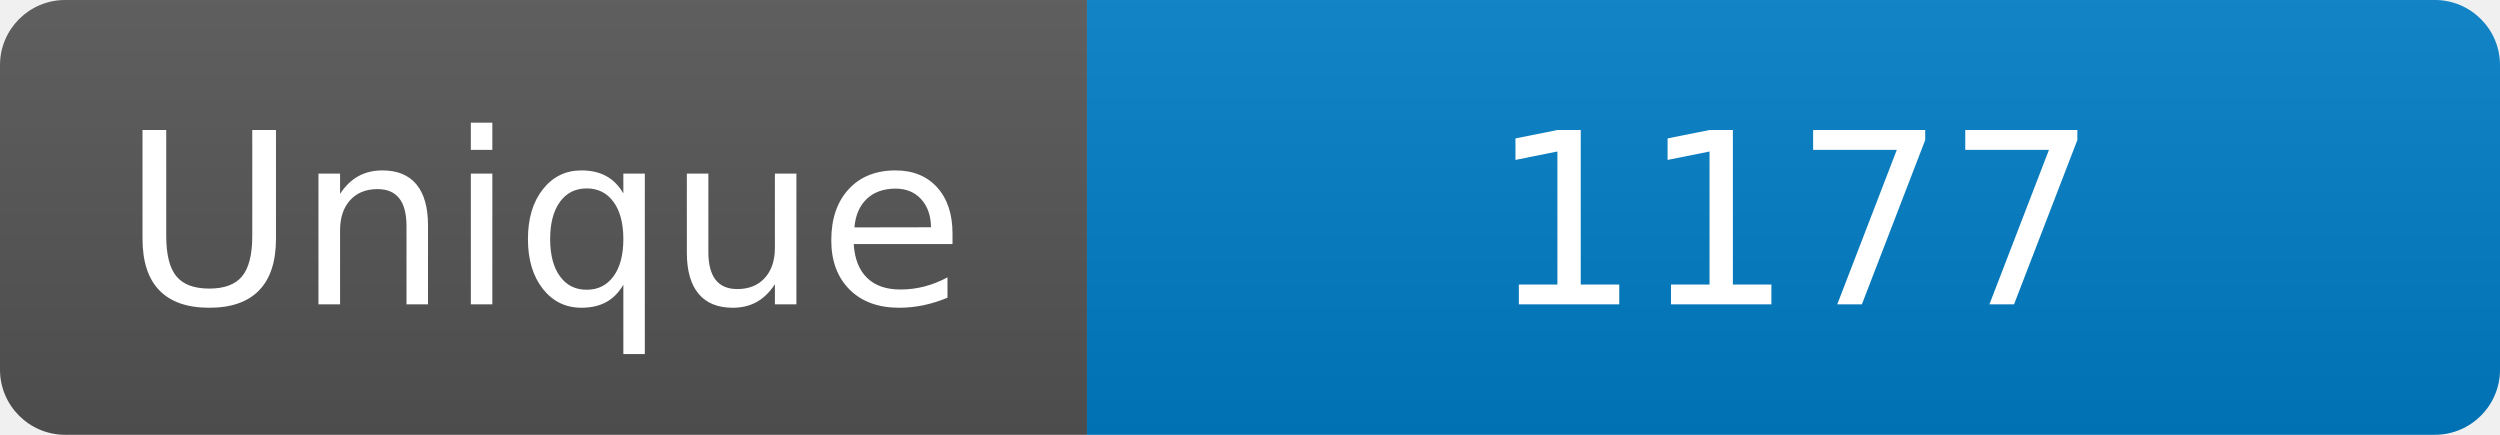
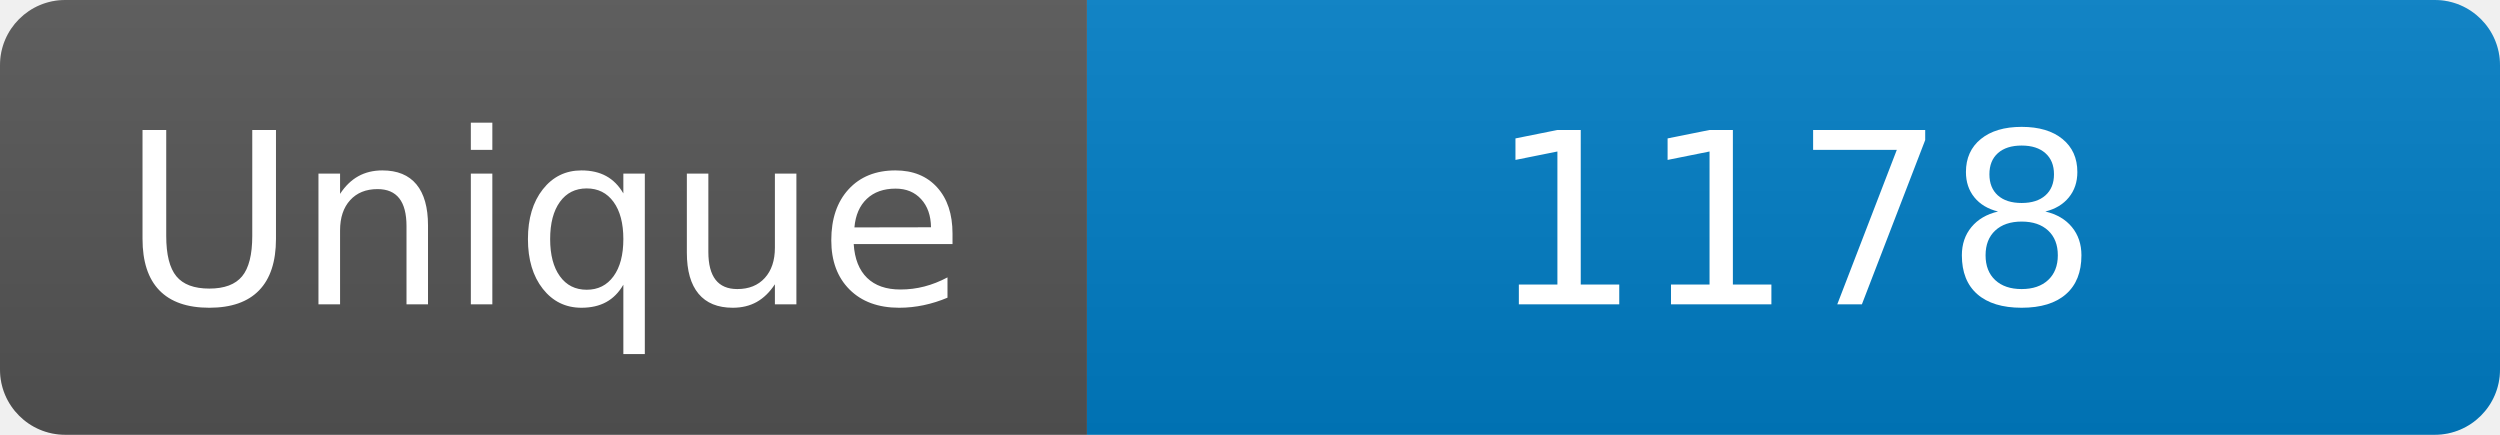
<svg xmlns="http://www.w3.org/2000/svg" width="115" height="20" role="img" aria-label="Maintained?: yes">
  <linearGradient id="s" x2="0" y2="100%">
    <stop offset="0" stop-color="#bbb" stop-opacity=".1" />
    <stop offset="1" stop-opacity=".1" />
  </linearGradient>
  <clipPath id="r">
    <rect width="115" height="20" rx="3" fill="#fff" />
  </clipPath>
  <g clip-path="url(#r)">
    <rect width="50" height="20" fill="#555" />
    <rect x="50" width="160" height="20" fill="#007ec6" />
    <rect width="115" height="20" fill="url(#s)" />
  </g>
  <g fill="#fff" text-anchor="middle" font-family="Verdana,Geneva,DejaVu Sans,sans-serif" font-size="110">
    <text x="250" y="140" transform="scale(.1)" fill="#fff">Unique</text>
-     <text x="825" y="140" transform="scale(.1)" fill="#fff">1177</text>
+     <text x="825" y="140" transform="scale(.1)" fill="#fff">1178</text>
  </g>
</svg>
